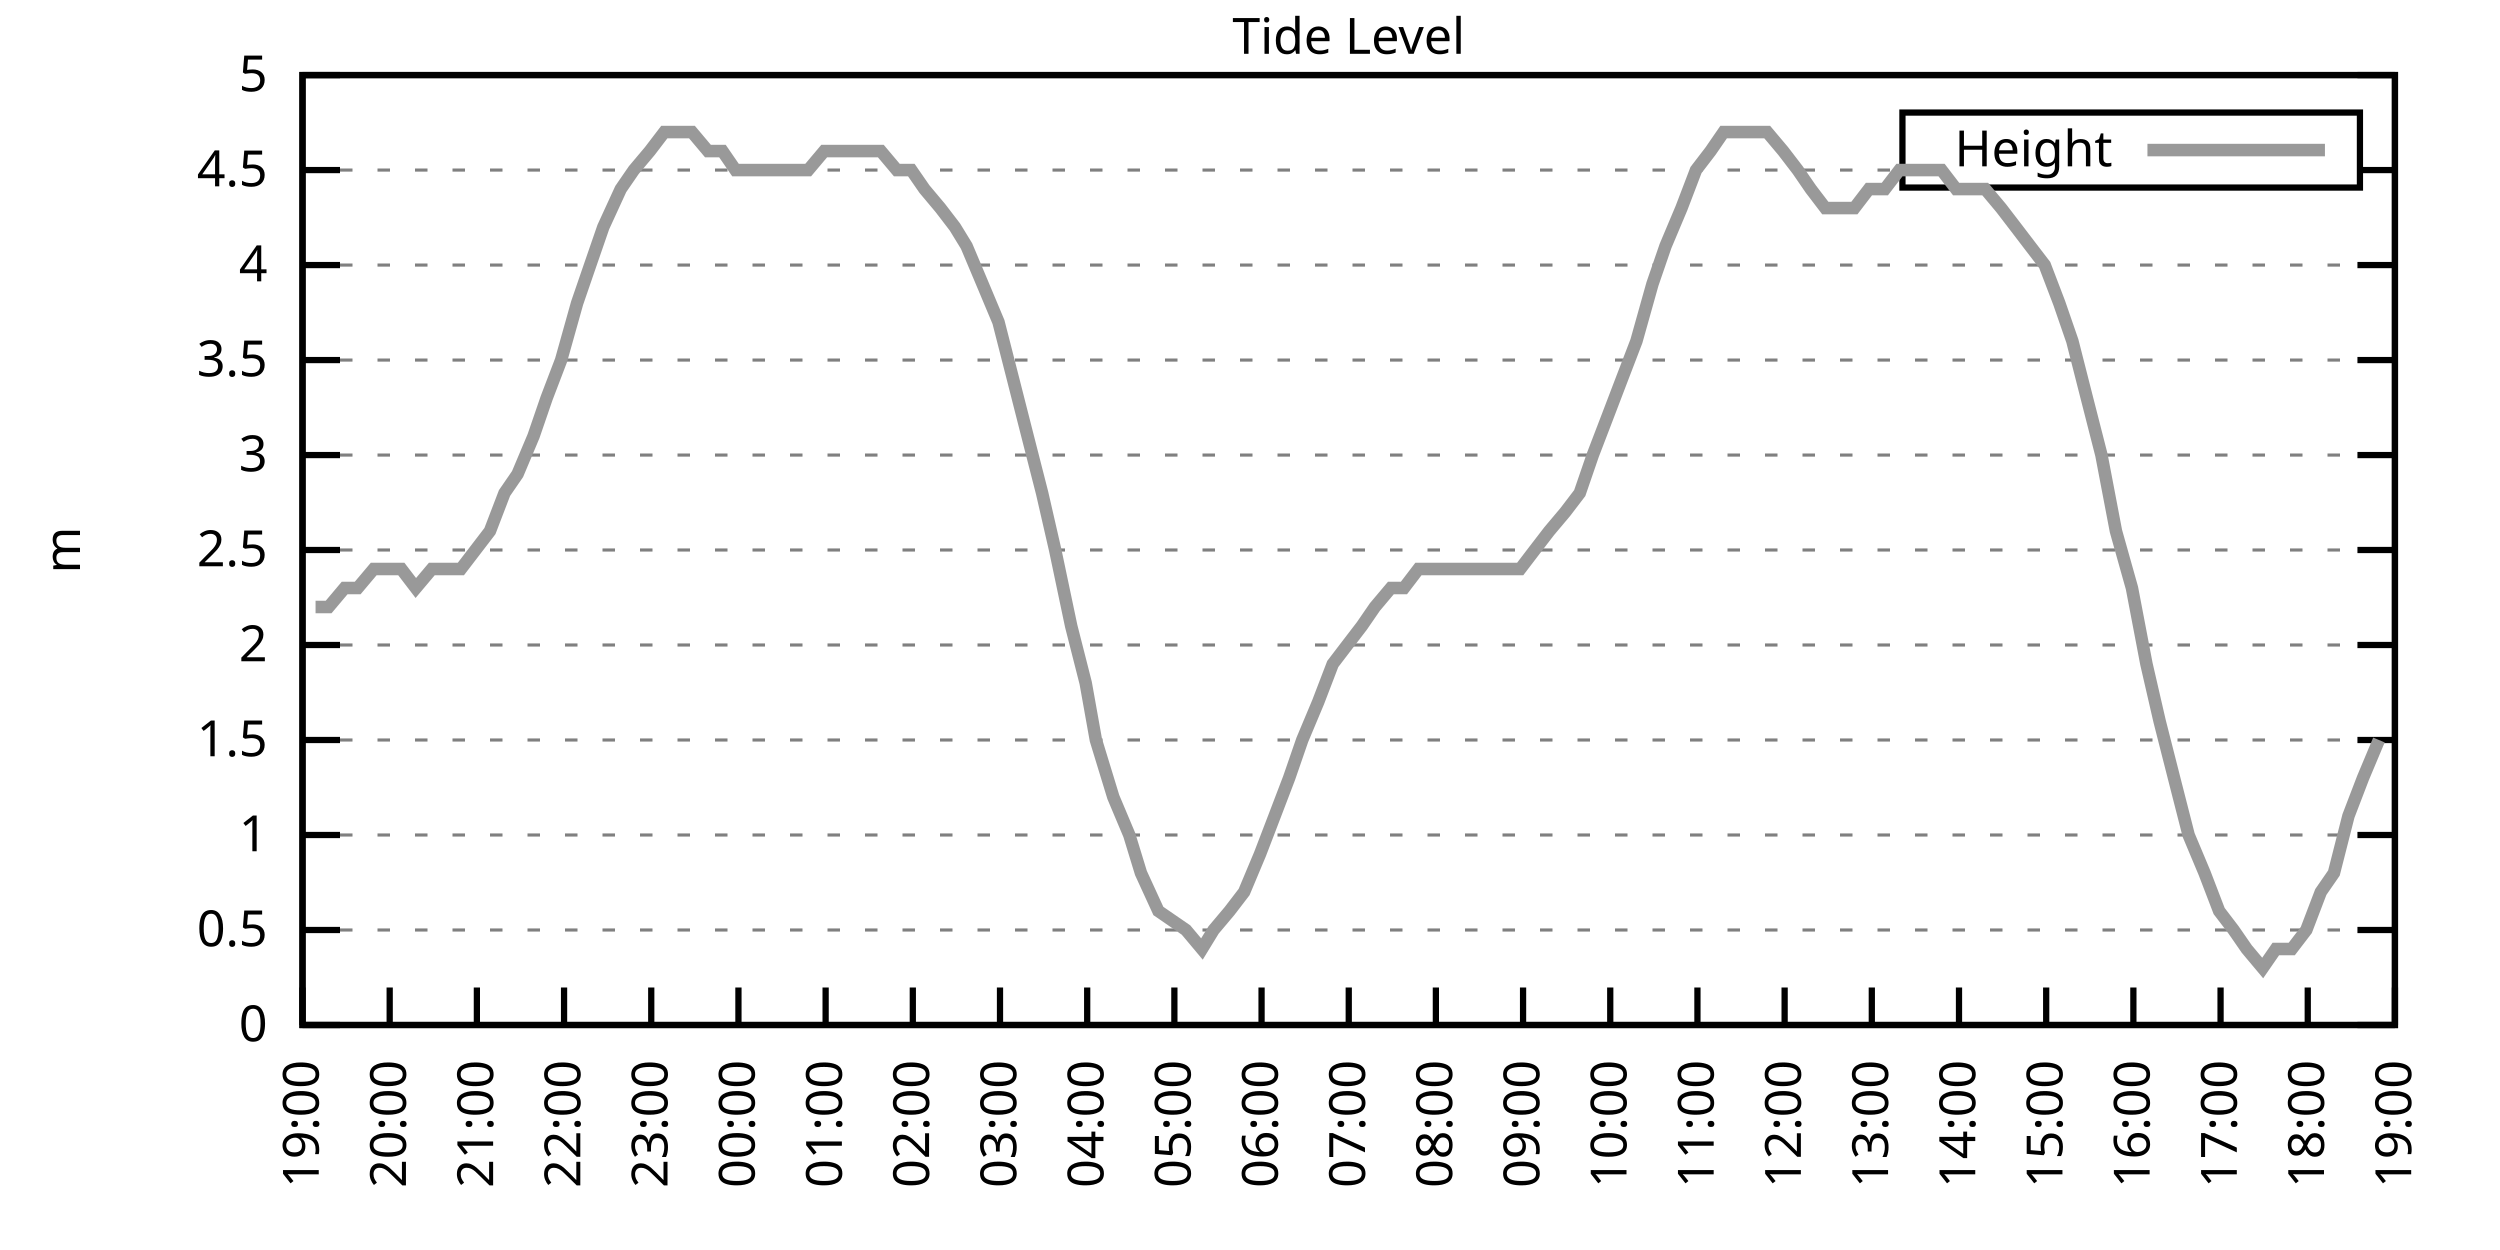
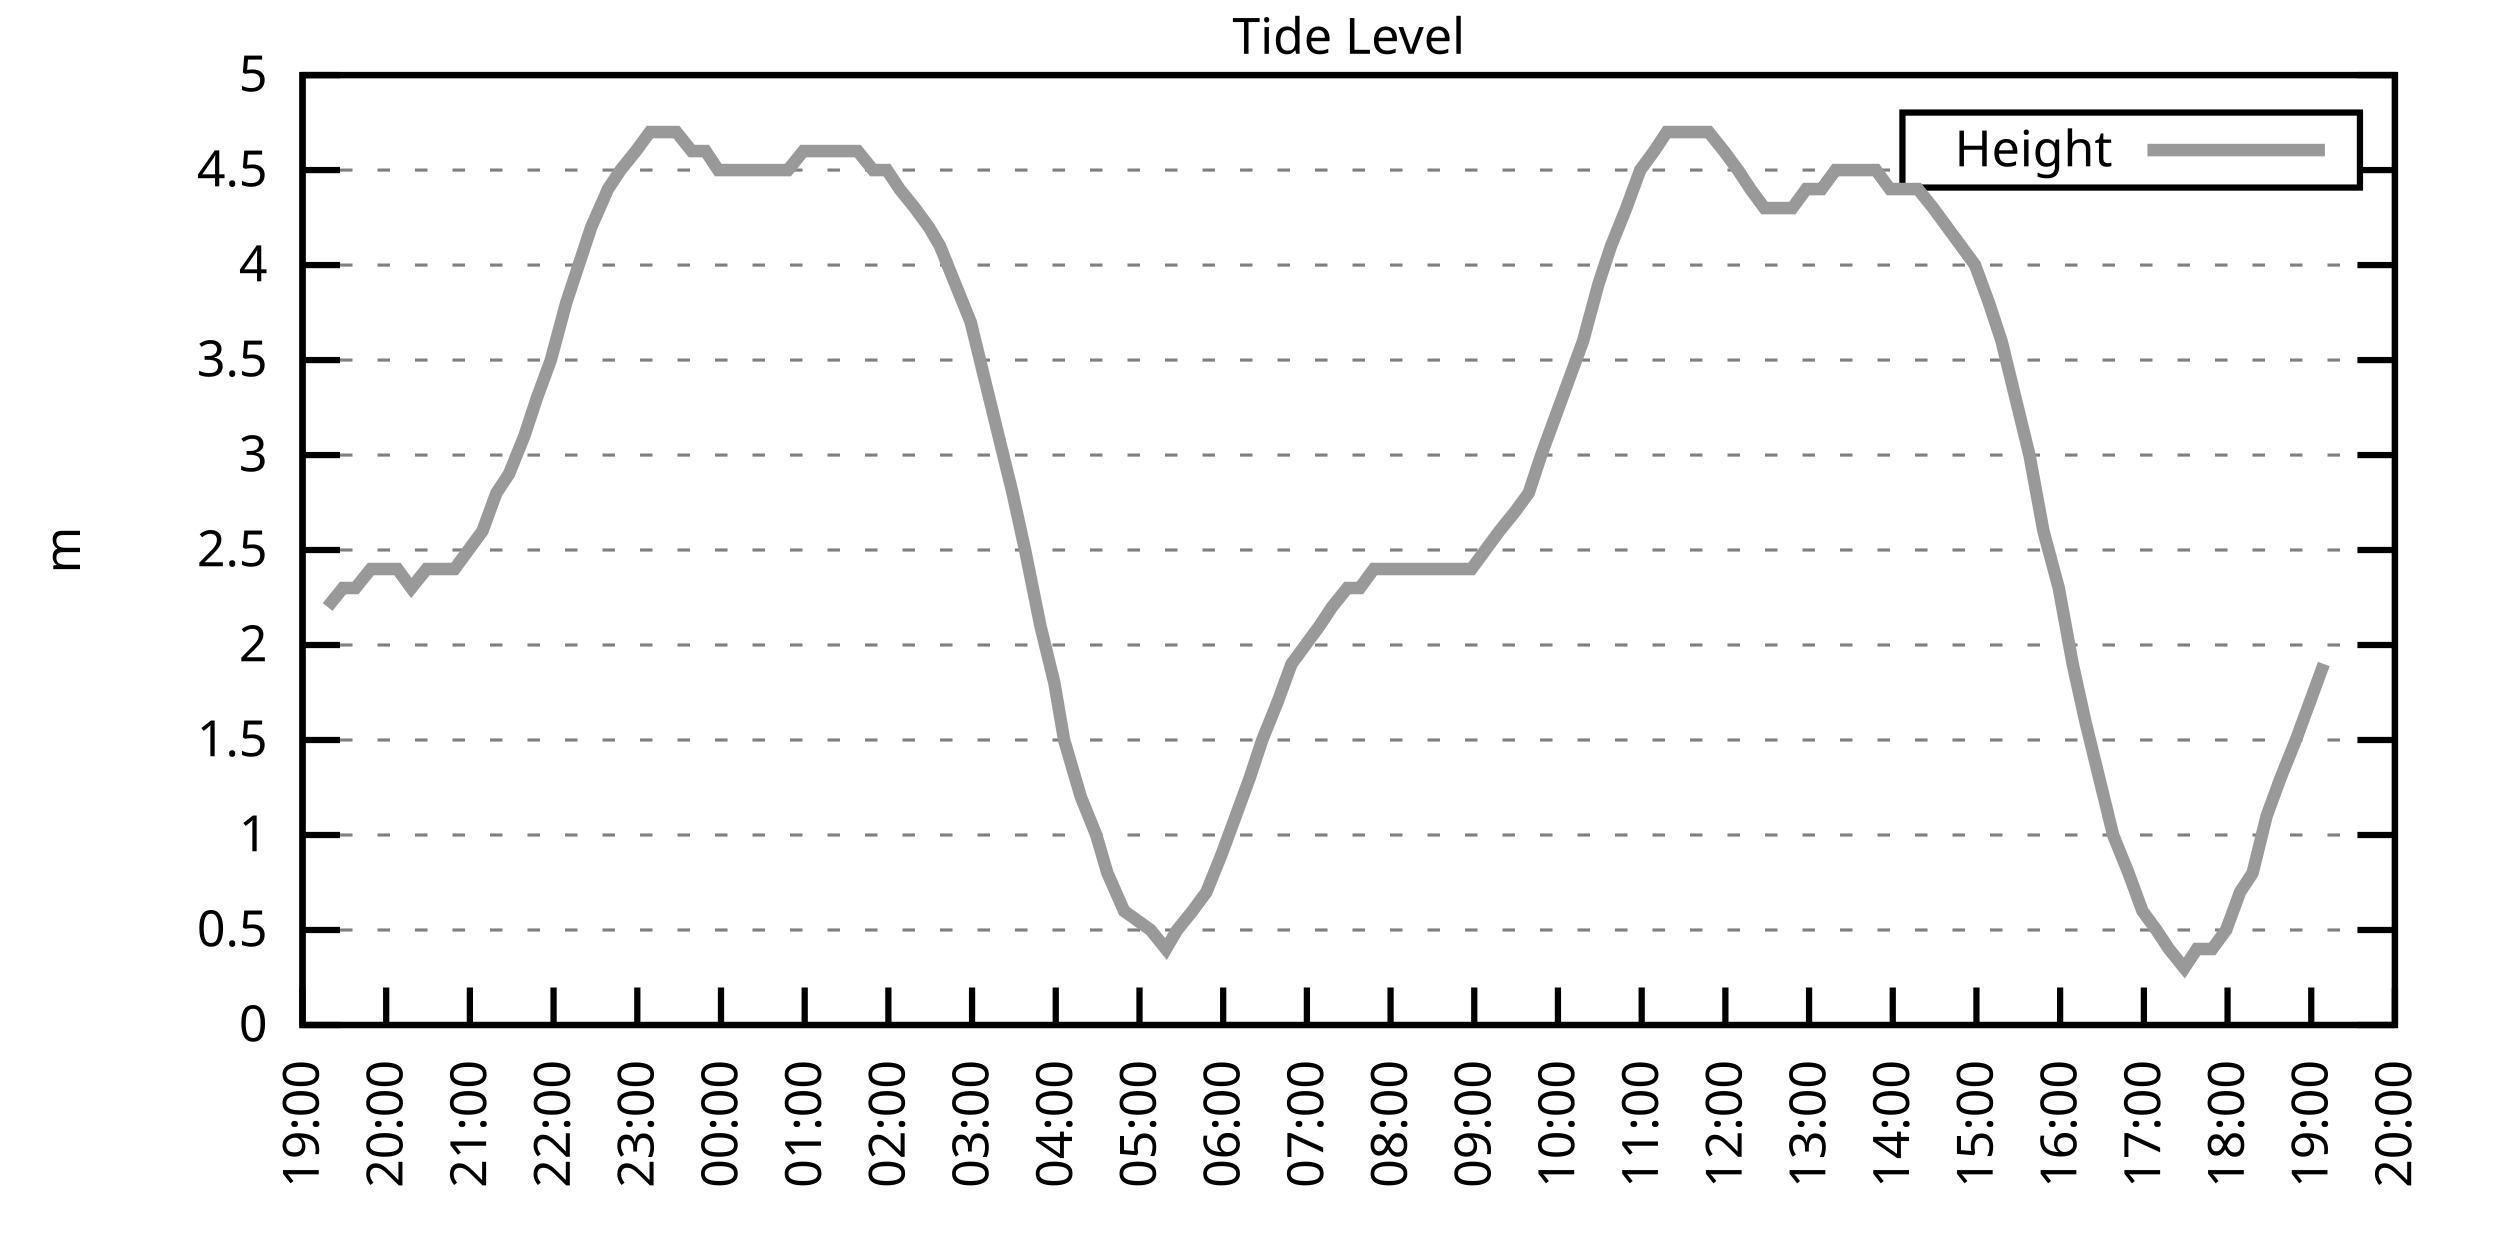
<svg xmlns="http://www.w3.org/2000/svg" xmlns:xlink="http://www.w3.org/1999/xlink" width="400" height="200" viewBox="0 0 400 200">
  <g id="gnuplot_canvas">
    <rect x="0" y="0" width="400" height="200" fill="none" />
    <defs>
      <circle id="gpDot" r="0.5" stroke-width="0.5" stroke="currentColor" />
      <path id="gpPt0" stroke-width="0.333" stroke="currentColor" d="M-1,0 h2 M0,-1 v2" />
      <path id="gpPt1" stroke-width="0.333" stroke="currentColor" d="M-1,-1 L1,1 M1,-1 L-1,1" />
      <path id="gpPt2" stroke-width="0.333" stroke="currentColor" d="M-1,0 L1,0 M0,-1 L0,1 M-1,-1 L1,1 M-1,1 L1,-1" />
      <rect id="gpPt3" stroke-width="0.333" stroke="currentColor" x="-1" y="-1" width="2" height="2" />
      <rect id="gpPt4" stroke-width="0.333" stroke="currentColor" fill="currentColor" x="-1" y="-1" width="2" height="2" />
      <circle id="gpPt5" stroke-width="0.333" stroke="currentColor" cx="0" cy="0" r="1" />
      <use xlink:href="#gpPt5" id="gpPt6" fill="currentColor" stroke="none" />
      <path id="gpPt7" stroke-width="0.333" stroke="currentColor" d="M0,-1.33 L-1.33,0.67 L1.33,0.67 z" />
      <use xlink:href="#gpPt7" id="gpPt8" fill="currentColor" stroke="none" />
      <use xlink:href="#gpPt7" id="gpPt9" stroke="currentColor" transform="rotate(180)" />
      <use xlink:href="#gpPt9" id="gpPt10" fill="currentColor" stroke="none" />
      <use xlink:href="#gpPt3" id="gpPt11" stroke="currentColor" transform="rotate(45)" />
      <use xlink:href="#gpPt11" id="gpPt12" fill="currentColor" stroke="none" />
      <path id="gpPt13" stroke-width="0.333" stroke="currentColor" d="M0,1.330 L1.265,0.411 L0.782,-1.067 L-0.782,-1.076 L-1.265,0.411 z" />
      <use xlink:href="#gpPt13" id="gpPt14" fill="currentColor" stroke="none" />
      <filter id="textbox" filterUnits="objectBoundingBox" x="0" y="0" height="1" width="1">
        <feFlood flood-color="white" flood-opacity="1" result="bgnd" />
        <feComposite in="SourceGraphic" in2="bgnd" operator="atop" />
      </filter>
      <filter id="greybox" filterUnits="objectBoundingBox" x="0" y="0" height="1" width="1">
        <feFlood flood-color="lightgrey" flood-opacity="1" result="grey" />
        <feComposite in="SourceGraphic" in2="grey" operator="atop" />
      </filter>
    </defs>
    <g fill="none" color="white" stroke="currentColor" stroke-width="1.00" stroke-linecap="butt" stroke-linejoin="miter">
</g>
    <g fill="none" color="black" stroke="currentColor" stroke-width="1.00" stroke-linecap="butt" stroke-linejoin="miter">
      <g stroke="none" shape-rendering="crispEdges">
        <polygon fill="rgb(255, 255, 255)" points="48.40,164.00 383.18,164.00 383.18,12.02 48.40,12.02 " />
      </g>
    </g>
    <g fill="none" color="black" stroke="currentColor" stroke-width="1.00" stroke-linecap="butt" stroke-linejoin="miter">
</g>
    <g fill="none" color="black" stroke="black" stroke-width="0.50" stroke-linecap="butt" stroke-linejoin="miter">
</g>
    <g fill="none" color="gray" stroke="currentColor" stroke-width="0.50" stroke-linecap="butt" stroke-linejoin="miter">
      <path stroke="gray" stroke-dasharray="2,4" class="gridline" d="M48.40,164.00 L383.19,164.00  " />
    </g>
    <g fill="none" color="gray" stroke="gray" stroke-width="1.00" stroke-linecap="butt" stroke-linejoin="miter">
</g>
    <g fill="none" color="black" stroke="currentColor" stroke-width="1.00" stroke-linecap="butt" stroke-linejoin="miter">
      <path stroke="black" d="M48.40,164.00 L54.40,164.00 M383.19,164.00 L377.19,164.00  " />
      <g transform="translate(42.80,166.60)" stroke="none" fill="black" font-family="Sans" font-size="8.00" text-anchor="end">
        <text>
          <tspan font-family="Sans"> 0</tspan>
        </text>
      </g>
    </g>
    <g fill="none" color="black" stroke="currentColor" stroke-width="1.00" stroke-linecap="butt" stroke-linejoin="miter">
</g>
    <g fill="none" color="black" stroke="black" stroke-width="0.50" stroke-linecap="butt" stroke-linejoin="miter">
</g>
    <g fill="none" color="gray" stroke="currentColor" stroke-width="0.50" stroke-linecap="butt" stroke-linejoin="miter">
      <path stroke="gray" stroke-dasharray="2,4" class="gridline" d="M48.40,148.80 L383.19,148.80  " />
    </g>
    <g fill="none" color="gray" stroke="gray" stroke-width="1.00" stroke-linecap="butt" stroke-linejoin="miter">
</g>
    <g fill="none" color="black" stroke="currentColor" stroke-width="1.00" stroke-linecap="butt" stroke-linejoin="miter">
      <path stroke="black" d="M48.40,148.80 L54.40,148.80 M383.19,148.80 L377.19,148.80  " />
      <g transform="translate(42.80,151.40)" stroke="none" fill="black" font-family="Sans" font-size="8.00" text-anchor="end">
        <text>
          <tspan font-family="Sans"> 0.5</tspan>
        </text>
      </g>
    </g>
    <g fill="none" color="black" stroke="currentColor" stroke-width="1.00" stroke-linecap="butt" stroke-linejoin="miter">
</g>
    <g fill="none" color="black" stroke="black" stroke-width="0.50" stroke-linecap="butt" stroke-linejoin="miter">
</g>
    <g fill="none" color="gray" stroke="currentColor" stroke-width="0.50" stroke-linecap="butt" stroke-linejoin="miter">
      <path stroke="gray" stroke-dasharray="2,4" class="gridline" d="M48.40,133.60 L383.19,133.60  " />
    </g>
    <g fill="none" color="gray" stroke="gray" stroke-width="1.00" stroke-linecap="butt" stroke-linejoin="miter">
</g>
    <g fill="none" color="black" stroke="currentColor" stroke-width="1.00" stroke-linecap="butt" stroke-linejoin="miter">
      <path stroke="black" d="M48.40,133.60 L54.40,133.60 M383.19,133.60 L377.19,133.60  " />
      <g transform="translate(42.80,136.20)" stroke="none" fill="black" font-family="Sans" font-size="8.00" text-anchor="end">
        <text>
          <tspan font-family="Sans"> 1</tspan>
        </text>
      </g>
    </g>
    <g fill="none" color="black" stroke="currentColor" stroke-width="1.00" stroke-linecap="butt" stroke-linejoin="miter">
</g>
    <g fill="none" color="black" stroke="black" stroke-width="0.50" stroke-linecap="butt" stroke-linejoin="miter">
</g>
    <g fill="none" color="gray" stroke="currentColor" stroke-width="0.50" stroke-linecap="butt" stroke-linejoin="miter">
      <path stroke="gray" stroke-dasharray="2,4" class="gridline" d="M48.40,118.40 L383.19,118.40  " />
    </g>
    <g fill="none" color="gray" stroke="gray" stroke-width="1.00" stroke-linecap="butt" stroke-linejoin="miter">
</g>
    <g fill="none" color="black" stroke="currentColor" stroke-width="1.00" stroke-linecap="butt" stroke-linejoin="miter">
      <path stroke="black" d="M48.40,118.40 L54.40,118.40 M383.19,118.40 L377.19,118.40  " />
      <g transform="translate(42.80,121.00)" stroke="none" fill="black" font-family="Sans" font-size="8.00" text-anchor="end">
        <text>
          <tspan font-family="Sans"> 1.5</tspan>
        </text>
      </g>
    </g>
    <g fill="none" color="black" stroke="currentColor" stroke-width="1.00" stroke-linecap="butt" stroke-linejoin="miter">
</g>
    <g fill="none" color="black" stroke="black" stroke-width="0.50" stroke-linecap="butt" stroke-linejoin="miter">
</g>
    <g fill="none" color="gray" stroke="currentColor" stroke-width="0.50" stroke-linecap="butt" stroke-linejoin="miter">
      <path stroke="gray" stroke-dasharray="2,4" class="gridline" d="M48.40,103.20 L383.19,103.20  " />
    </g>
    <g fill="none" color="gray" stroke="gray" stroke-width="1.00" stroke-linecap="butt" stroke-linejoin="miter">
</g>
    <g fill="none" color="black" stroke="currentColor" stroke-width="1.00" stroke-linecap="butt" stroke-linejoin="miter">
      <path stroke="black" d="M48.40,103.20 L54.40,103.20 M383.19,103.20 L377.19,103.20  " />
      <g transform="translate(42.80,105.80)" stroke="none" fill="black" font-family="Sans" font-size="8.00" text-anchor="end">
        <text>
          <tspan font-family="Sans"> 2</tspan>
        </text>
      </g>
    </g>
    <g fill="none" color="black" stroke="currentColor" stroke-width="1.00" stroke-linecap="butt" stroke-linejoin="miter">
</g>
    <g fill="none" color="black" stroke="black" stroke-width="0.50" stroke-linecap="butt" stroke-linejoin="miter">
</g>
    <g fill="none" color="gray" stroke="currentColor" stroke-width="0.50" stroke-linecap="butt" stroke-linejoin="miter">
      <path stroke="gray" stroke-dasharray="2,4" class="gridline" d="M48.40,88.00 L383.19,88.00  " />
    </g>
    <g fill="none" color="gray" stroke="gray" stroke-width="1.00" stroke-linecap="butt" stroke-linejoin="miter">
</g>
    <g fill="none" color="black" stroke="currentColor" stroke-width="1.00" stroke-linecap="butt" stroke-linejoin="miter">
      <path stroke="black" d="M48.40,88.00 L54.40,88.00 M383.19,88.00 L377.19,88.00  " />
      <g transform="translate(42.80,90.60)" stroke="none" fill="black" font-family="Sans" font-size="8.00" text-anchor="end">
        <text>
          <tspan font-family="Sans"> 2.5</tspan>
        </text>
      </g>
    </g>
    <g fill="none" color="black" stroke="currentColor" stroke-width="1.00" stroke-linecap="butt" stroke-linejoin="miter">
</g>
    <g fill="none" color="black" stroke="black" stroke-width="0.50" stroke-linecap="butt" stroke-linejoin="miter">
</g>
    <g fill="none" color="gray" stroke="currentColor" stroke-width="0.50" stroke-linecap="butt" stroke-linejoin="miter">
      <path stroke="gray" stroke-dasharray="2,4" class="gridline" d="M48.40,72.81 L383.19,72.81  " />
    </g>
    <g fill="none" color="gray" stroke="gray" stroke-width="1.00" stroke-linecap="butt" stroke-linejoin="miter">
</g>
    <g fill="none" color="black" stroke="currentColor" stroke-width="1.00" stroke-linecap="butt" stroke-linejoin="miter">
      <path stroke="black" d="M48.40,72.81 L54.40,72.81 M383.19,72.81 L377.19,72.81  " />
      <g transform="translate(42.80,75.41)" stroke="none" fill="black" font-family="Sans" font-size="8.00" text-anchor="end">
        <text>
          <tspan font-family="Sans"> 3</tspan>
        </text>
      </g>
    </g>
    <g fill="none" color="black" stroke="currentColor" stroke-width="1.00" stroke-linecap="butt" stroke-linejoin="miter">
</g>
    <g fill="none" color="black" stroke="black" stroke-width="0.50" stroke-linecap="butt" stroke-linejoin="miter">
</g>
    <g fill="none" color="gray" stroke="currentColor" stroke-width="0.50" stroke-linecap="butt" stroke-linejoin="miter">
      <path stroke="gray" stroke-dasharray="2,4" class="gridline" d="M48.40,57.61 L383.19,57.61  " />
    </g>
    <g fill="none" color="gray" stroke="gray" stroke-width="1.00" stroke-linecap="butt" stroke-linejoin="miter">
</g>
    <g fill="none" color="black" stroke="currentColor" stroke-width="1.00" stroke-linecap="butt" stroke-linejoin="miter">
      <path stroke="black" d="M48.40,57.61 L54.40,57.61 M383.19,57.61 L377.19,57.61  " />
      <g transform="translate(42.80,60.21)" stroke="none" fill="black" font-family="Sans" font-size="8.00" text-anchor="end">
        <text>
          <tspan font-family="Sans"> 3.5</tspan>
        </text>
      </g>
    </g>
    <g fill="none" color="black" stroke="currentColor" stroke-width="1.00" stroke-linecap="butt" stroke-linejoin="miter">
</g>
    <g fill="none" color="black" stroke="black" stroke-width="0.50" stroke-linecap="butt" stroke-linejoin="miter">
</g>
    <g fill="none" color="gray" stroke="currentColor" stroke-width="0.50" stroke-linecap="butt" stroke-linejoin="miter">
      <path stroke="gray" stroke-dasharray="2,4" class="gridline" d="M48.40,42.41 L383.19,42.41  " />
    </g>
    <g fill="none" color="gray" stroke="gray" stroke-width="1.00" stroke-linecap="butt" stroke-linejoin="miter">
</g>
    <g fill="none" color="black" stroke="currentColor" stroke-width="1.00" stroke-linecap="butt" stroke-linejoin="miter">
      <path stroke="black" d="M48.40,42.41 L54.40,42.41 M383.19,42.41 L377.19,42.41  " />
      <g transform="translate(42.80,45.01)" stroke="none" fill="black" font-family="Sans" font-size="8.00" text-anchor="end">
        <text>
          <tspan font-family="Sans"> 4</tspan>
        </text>
      </g>
    </g>
    <g fill="none" color="black" stroke="currentColor" stroke-width="1.00" stroke-linecap="butt" stroke-linejoin="miter">
</g>
    <g fill="none" color="black" stroke="black" stroke-width="0.50" stroke-linecap="butt" stroke-linejoin="miter">
</g>
    <g fill="none" color="gray" stroke="currentColor" stroke-width="0.50" stroke-linecap="butt" stroke-linejoin="miter">
      <path stroke="gray" stroke-dasharray="2,4" class="gridline" d="M48.40,27.21 L304.39,27.21 M377.59,27.21 L383.19,27.21  " />
    </g>
    <g fill="none" color="gray" stroke="gray" stroke-width="1.00" stroke-linecap="butt" stroke-linejoin="miter">
</g>
    <g fill="none" color="black" stroke="currentColor" stroke-width="1.00" stroke-linecap="butt" stroke-linejoin="miter">
      <path stroke="black" d="M48.40,27.21 L54.40,27.21 M383.19,27.21 L377.19,27.21  " />
      <g transform="translate(42.80,29.81)" stroke="none" fill="black" font-family="Sans" font-size="8.00" text-anchor="end">
        <text>
          <tspan font-family="Sans"> 4.5</tspan>
        </text>
      </g>
    </g>
    <g fill="none" color="black" stroke="currentColor" stroke-width="1.00" stroke-linecap="butt" stroke-linejoin="miter">
</g>
    <g fill="none" color="black" stroke="black" stroke-width="0.50" stroke-linecap="butt" stroke-linejoin="miter">
</g>
    <g fill="none" color="gray" stroke="currentColor" stroke-width="0.50" stroke-linecap="butt" stroke-linejoin="miter">
      <path stroke="gray" stroke-dasharray="2,4" class="gridline" d="M48.40,12.01 L383.19,12.01  " />
    </g>
    <g fill="none" color="gray" stroke="gray" stroke-width="1.00" stroke-linecap="butt" stroke-linejoin="miter">
</g>
    <g fill="none" color="black" stroke="currentColor" stroke-width="1.00" stroke-linecap="butt" stroke-linejoin="miter">
      <path stroke="black" d="M48.40,12.01 L54.40,12.01 M383.19,12.01 L377.19,12.01  " />
      <g transform="translate(42.80,14.61)" stroke="none" fill="black" font-family="Sans" font-size="8.00" text-anchor="end">
        <text>
          <tspan font-family="Sans"> 5</tspan>
        </text>
      </g>
    </g>
    <g fill="none" color="black" stroke="currentColor" stroke-width="1.00" stroke-linecap="butt" stroke-linejoin="miter">
      <path stroke="black" d="M48.40,164.00 L48.40,158.00  " />
      <g transform="translate(51.00,169.60) rotate(270.00)" stroke="none" fill="black" font-family="Sans" font-size="8.00" text-anchor="end">
        <text>
          <tspan font-family="Sans">19:00</tspan>
        </text>
      </g>
    </g>
    <g fill="none" color="black" stroke="currentColor" stroke-width="1.00" stroke-linecap="butt" stroke-linejoin="miter">
-       <path stroke="black" d="M62.35,164.00 L62.35,158.00  " />
-       <g transform="translate(64.95,169.60) rotate(270.00)" stroke="none" fill="black" font-family="Sans" font-size="8.00" text-anchor="end">
+       <path stroke="black" d="M61.79,164.00 L61.79,158.00  " />
+       <g transform="translate(64.39,169.60) rotate(270.00)" stroke="none" fill="black" font-family="Sans" font-size="8.00" text-anchor="end">
        <text>
          <tspan font-family="Sans">20:00</tspan>
        </text>
      </g>
    </g>
    <g fill="none" color="black" stroke="currentColor" stroke-width="1.00" stroke-linecap="butt" stroke-linejoin="miter">
-       <path stroke="black" d="M76.30,164.00 L76.30,158.00  " />
-       <g transform="translate(78.90,169.60) rotate(270.00)" stroke="none" fill="black" font-family="Sans" font-size="8.00" text-anchor="end">
+       <path stroke="black" d="M75.18,164.00 L75.18,158.00  " />
+       <g transform="translate(77.78,169.60) rotate(270.00)" stroke="none" fill="black" font-family="Sans" font-size="8.00" text-anchor="end">
        <text>
          <tspan font-family="Sans">21:00</tspan>
        </text>
      </g>
    </g>
    <g fill="none" color="black" stroke="currentColor" stroke-width="1.00" stroke-linecap="butt" stroke-linejoin="miter">
-       <path stroke="black" d="M90.25,164.00 L90.25,158.00  " />
-       <g transform="translate(92.85,169.60) rotate(270.00)" stroke="none" fill="black" font-family="Sans" font-size="8.00" text-anchor="end">
+       <path stroke="black" d="M88.57,164.00 L88.57,158.00  " />
+       <g transform="translate(91.17,169.60) rotate(270.00)" stroke="none" fill="black" font-family="Sans" font-size="8.00" text-anchor="end">
        <text>
          <tspan font-family="Sans">22:00</tspan>
        </text>
      </g>
    </g>
    <g fill="none" color="black" stroke="currentColor" stroke-width="1.00" stroke-linecap="butt" stroke-linejoin="miter">
-       <path stroke="black" d="M104.20,164.00 L104.20,158.00  " />
-       <g transform="translate(106.80,169.60) rotate(270.00)" stroke="none" fill="black" font-family="Sans" font-size="8.00" text-anchor="end">
+       <path stroke="black" d="M101.97,164.00 L101.97,158.00  " />
+       <g transform="translate(104.57,169.60) rotate(270.00)" stroke="none" fill="black" font-family="Sans" font-size="8.00" text-anchor="end">
        <text>
          <tspan font-family="Sans">23:00</tspan>
        </text>
      </g>
    </g>
    <g fill="none" color="black" stroke="currentColor" stroke-width="1.00" stroke-linecap="butt" stroke-linejoin="miter">
-       <path stroke="black" d="M118.15,164.00 L118.15,158.00  " />
-       <g transform="translate(120.75,169.60) rotate(270.00)" stroke="none" fill="black" font-family="Sans" font-size="8.00" text-anchor="end">
+       <path stroke="black" d="M115.36,164.00 L115.36,158.00  " />
+       <g transform="translate(117.96,169.60) rotate(270.00)" stroke="none" fill="black" font-family="Sans" font-size="8.00" text-anchor="end">
        <text>
          <tspan font-family="Sans">00:00</tspan>
        </text>
      </g>
    </g>
    <g fill="none" color="black" stroke="currentColor" stroke-width="1.00" stroke-linecap="butt" stroke-linejoin="miter">
-       <path stroke="black" d="M132.10,164.00 L132.10,158.00  " />
-       <g transform="translate(134.70,169.60) rotate(270.00)" stroke="none" fill="black" font-family="Sans" font-size="8.00" text-anchor="end">
+       <path stroke="black" d="M128.75,164.00 L128.75,158.00  " />
+       <g transform="translate(131.35,169.60) rotate(270.00)" stroke="none" fill="black" font-family="Sans" font-size="8.00" text-anchor="end">
        <text>
          <tspan font-family="Sans">01:00</tspan>
        </text>
      </g>
    </g>
    <g fill="none" color="black" stroke="currentColor" stroke-width="1.00" stroke-linecap="butt" stroke-linejoin="miter">
-       <path stroke="black" d="M146.05,164.00 L146.05,158.00  " />
-       <g transform="translate(148.65,169.60) rotate(270.00)" stroke="none" fill="black" font-family="Sans" font-size="8.00" text-anchor="end">
+       <path stroke="black" d="M142.14,164.00 L142.14,158.00  " />
+       <g transform="translate(144.74,169.60) rotate(270.00)" stroke="none" fill="black" font-family="Sans" font-size="8.00" text-anchor="end">
        <text>
          <tspan font-family="Sans">02:00</tspan>
        </text>
      </g>
    </g>
    <g fill="none" color="black" stroke="currentColor" stroke-width="1.00" stroke-linecap="butt" stroke-linejoin="miter">
-       <path stroke="black" d="M160.00,164.00 L160.00,158.00  " />
-       <g transform="translate(162.60,169.60) rotate(270.00)" stroke="none" fill="black" font-family="Sans" font-size="8.00" text-anchor="end">
+       <path stroke="black" d="M155.53,164.00 L155.53,158.00  " />
+       <g transform="translate(158.13,169.60) rotate(270.00)" stroke="none" fill="black" font-family="Sans" font-size="8.00" text-anchor="end">
        <text>
          <tspan font-family="Sans">03:00</tspan>
        </text>
      </g>
    </g>
    <g fill="none" color="black" stroke="currentColor" stroke-width="1.00" stroke-linecap="butt" stroke-linejoin="miter">
-       <path stroke="black" d="M173.95,164.00 L173.95,158.00  " />
-       <g transform="translate(176.55,169.60) rotate(270.00)" stroke="none" fill="black" font-family="Sans" font-size="8.00" text-anchor="end">
+       <path stroke="black" d="M168.92,164.00 L168.92,158.00  " />
+       <g transform="translate(171.52,169.60) rotate(270.00)" stroke="none" fill="black" font-family="Sans" font-size="8.00" text-anchor="end">
        <text>
          <tspan font-family="Sans">04:00</tspan>
        </text>
      </g>
    </g>
    <g fill="none" color="black" stroke="currentColor" stroke-width="1.00" stroke-linecap="butt" stroke-linejoin="miter">
-       <path stroke="black" d="M187.90,164.00 L187.90,158.00  " />
-       <g transform="translate(190.50,169.60) rotate(270.00)" stroke="none" fill="black" font-family="Sans" font-size="8.00" text-anchor="end">
+       <path stroke="black" d="M182.32,164.00 L182.32,158.00  " />
+       <g transform="translate(184.92,169.60) rotate(270.00)" stroke="none" fill="black" font-family="Sans" font-size="8.00" text-anchor="end">
        <text>
          <tspan font-family="Sans">05:00</tspan>
        </text>
      </g>
    </g>
    <g fill="none" color="black" stroke="currentColor" stroke-width="1.00" stroke-linecap="butt" stroke-linejoin="miter">
-       <path stroke="black" d="M201.85,164.00 L201.85,158.00  " />
-       <g transform="translate(204.45,169.60) rotate(270.00)" stroke="none" fill="black" font-family="Sans" font-size="8.00" text-anchor="end">
+       <path stroke="black" d="M195.71,164.00 L195.71,158.00  " />
+       <g transform="translate(198.31,169.60) rotate(270.00)" stroke="none" fill="black" font-family="Sans" font-size="8.00" text-anchor="end">
        <text>
          <tspan font-family="Sans">06:00</tspan>
        </text>
      </g>
    </g>
    <g fill="none" color="black" stroke="currentColor" stroke-width="1.00" stroke-linecap="butt" stroke-linejoin="miter">
-       <path stroke="black" d="M215.80,164.00 L215.80,158.00  " />
-       <g transform="translate(218.40,169.60) rotate(270.00)" stroke="none" fill="black" font-family="Sans" font-size="8.00" text-anchor="end">
+       <path stroke="black" d="M209.10,164.00 L209.10,158.00  " />
+       <g transform="translate(211.70,169.60) rotate(270.00)" stroke="none" fill="black" font-family="Sans" font-size="8.00" text-anchor="end">
        <text>
          <tspan font-family="Sans">07:00</tspan>
        </text>
      </g>
    </g>
    <g fill="none" color="black" stroke="currentColor" stroke-width="1.00" stroke-linecap="butt" stroke-linejoin="miter">
-       <path stroke="black" d="M229.74,164.00 L229.74,158.00  " />
-       <g transform="translate(232.34,169.60) rotate(270.00)" stroke="none" fill="black" font-family="Sans" font-size="8.00" text-anchor="end">
+       <path stroke="black" d="M222.49,164.00 L222.49,158.00  " />
+       <g transform="translate(225.09,169.60) rotate(270.00)" stroke="none" fill="black" font-family="Sans" font-size="8.00" text-anchor="end">
        <text>
          <tspan font-family="Sans">08:00</tspan>
        </text>
      </g>
    </g>
    <g fill="none" color="black" stroke="currentColor" stroke-width="1.00" stroke-linecap="butt" stroke-linejoin="miter">
-       <path stroke="black" d="M243.69,164.00 L243.69,158.00  " />
-       <g transform="translate(246.29,169.60) rotate(270.00)" stroke="none" fill="black" font-family="Sans" font-size="8.00" text-anchor="end">
+       <path stroke="black" d="M235.88,164.00 L235.88,158.00  " />
+       <g transform="translate(238.48,169.60) rotate(270.00)" stroke="none" fill="black" font-family="Sans" font-size="8.00" text-anchor="end">
        <text>
          <tspan font-family="Sans">09:00</tspan>
        </text>
      </g>
    </g>
    <g fill="none" color="black" stroke="currentColor" stroke-width="1.00" stroke-linecap="butt" stroke-linejoin="miter">
-       <path stroke="black" d="M257.64,164.00 L257.64,158.00  " />
-       <g transform="translate(260.24,169.60) rotate(270.00)" stroke="none" fill="black" font-family="Sans" font-size="8.00" text-anchor="end">
+       <path stroke="black" d="M249.27,164.00 L249.27,158.00  " />
+       <g transform="translate(251.87,169.60) rotate(270.00)" stroke="none" fill="black" font-family="Sans" font-size="8.00" text-anchor="end">
        <text>
          <tspan font-family="Sans">10:00</tspan>
        </text>
      </g>
    </g>
    <g fill="none" color="black" stroke="currentColor" stroke-width="1.00" stroke-linecap="butt" stroke-linejoin="miter">
-       <path stroke="black" d="M271.59,164.00 L271.59,158.00  " />
-       <g transform="translate(274.19,169.60) rotate(270.00)" stroke="none" fill="black" font-family="Sans" font-size="8.00" text-anchor="end">
+       <path stroke="black" d="M262.67,164.00 L262.67,158.00  " />
+       <g transform="translate(265.27,169.60) rotate(270.00)" stroke="none" fill="black" font-family="Sans" font-size="8.00" text-anchor="end">
        <text>
          <tspan font-family="Sans">11:00</tspan>
        </text>
      </g>
    </g>
    <g fill="none" color="black" stroke="currentColor" stroke-width="1.00" stroke-linecap="butt" stroke-linejoin="miter">
-       <path stroke="black" d="M285.54,164.00 L285.54,158.00  " />
-       <g transform="translate(288.14,169.60) rotate(270.00)" stroke="none" fill="black" font-family="Sans" font-size="8.00" text-anchor="end">
+       <path stroke="black" d="M276.06,164.00 L276.06,158.00  " />
+       <g transform="translate(278.66,169.60) rotate(270.00)" stroke="none" fill="black" font-family="Sans" font-size="8.00" text-anchor="end">
        <text>
          <tspan font-family="Sans">12:00</tspan>
        </text>
      </g>
    </g>
    <g fill="none" color="black" stroke="currentColor" stroke-width="1.00" stroke-linecap="butt" stroke-linejoin="miter">
-       <path stroke="black" d="M299.49,164.00 L299.49,158.00  " />
-       <g transform="translate(302.09,169.60) rotate(270.00)" stroke="none" fill="black" font-family="Sans" font-size="8.00" text-anchor="end">
+       <path stroke="black" d="M289.45,164.00 L289.45,158.00  " />
+       <g transform="translate(292.05,169.60) rotate(270.00)" stroke="none" fill="black" font-family="Sans" font-size="8.00" text-anchor="end">
        <text>
          <tspan font-family="Sans">13:00</tspan>
        </text>
      </g>
    </g>
    <g fill="none" color="black" stroke="currentColor" stroke-width="1.00" stroke-linecap="butt" stroke-linejoin="miter">
-       <path stroke="black" d="M313.44,164.00 L313.44,158.00  " />
-       <g transform="translate(316.04,169.60) rotate(270.00)" stroke="none" fill="black" font-family="Sans" font-size="8.00" text-anchor="end">
+       <path stroke="black" d="M302.84,164.00 L302.84,158.00  " />
+       <g transform="translate(305.44,169.60) rotate(270.00)" stroke="none" fill="black" font-family="Sans" font-size="8.00" text-anchor="end">
        <text>
          <tspan font-family="Sans">14:00</tspan>
        </text>
      </g>
    </g>
    <g fill="none" color="black" stroke="currentColor" stroke-width="1.00" stroke-linecap="butt" stroke-linejoin="miter">
-       <path stroke="black" d="M327.39,164.00 L327.39,158.00  " />
-       <g transform="translate(329.99,169.60) rotate(270.00)" stroke="none" fill="black" font-family="Sans" font-size="8.00" text-anchor="end">
+       <path stroke="black" d="M316.23,164.00 L316.23,158.00  " />
+       <g transform="translate(318.83,169.60) rotate(270.00)" stroke="none" fill="black" font-family="Sans" font-size="8.00" text-anchor="end">
        <text>
          <tspan font-family="Sans">15:00</tspan>
        </text>
      </g>
    </g>
    <g fill="none" color="black" stroke="currentColor" stroke-width="1.00" stroke-linecap="butt" stroke-linejoin="miter">
-       <path stroke="black" d="M341.34,164.00 L341.34,158.00  " />
-       <g transform="translate(343.94,169.60) rotate(270.00)" stroke="none" fill="black" font-family="Sans" font-size="8.00" text-anchor="end">
+       <path stroke="black" d="M329.62,164.00 L329.62,158.00  " />
+       <g transform="translate(332.22,169.60) rotate(270.00)" stroke="none" fill="black" font-family="Sans" font-size="8.00" text-anchor="end">
        <text>
          <tspan font-family="Sans">16:00</tspan>
        </text>
      </g>
    </g>
    <g fill="none" color="black" stroke="currentColor" stroke-width="1.00" stroke-linecap="butt" stroke-linejoin="miter">
-       <path stroke="black" d="M355.29,164.00 L355.29,158.00  " />
-       <g transform="translate(357.89,169.60) rotate(270.00)" stroke="none" fill="black" font-family="Sans" font-size="8.00" text-anchor="end">
+       <path stroke="black" d="M343.02,164.00 L343.02,158.00  " />
+       <g transform="translate(345.62,169.60) rotate(270.00)" stroke="none" fill="black" font-family="Sans" font-size="8.00" text-anchor="end">
        <text>
          <tspan font-family="Sans">17:00</tspan>
        </text>
      </g>
    </g>
    <g fill="none" color="black" stroke="currentColor" stroke-width="1.00" stroke-linecap="butt" stroke-linejoin="miter">
-       <path stroke="black" d="M369.24,164.00 L369.24,158.00  " />
-       <g transform="translate(371.84,169.60) rotate(270.00)" stroke="none" fill="black" font-family="Sans" font-size="8.00" text-anchor="end">
+       <path stroke="black" d="M356.41,164.00 L356.41,158.00  " />
+       <g transform="translate(359.01,169.60) rotate(270.00)" stroke="none" fill="black" font-family="Sans" font-size="8.00" text-anchor="end">
        <text>
          <tspan font-family="Sans">18:00</tspan>
+         </text>
+       </g>
+     </g>
+     <g fill="none" color="black" stroke="currentColor" stroke-width="1.00" stroke-linecap="butt" stroke-linejoin="miter">
+       <path stroke="black" d="M369.80,164.00 L369.80,158.00  " />
+       <g transform="translate(372.40,169.60) rotate(270.00)" stroke="none" fill="black" font-family="Sans" font-size="8.00" text-anchor="end">
+         <text>
+           <tspan font-family="Sans">19:00</tspan>
        </text>
      </g>
    </g>
    <g fill="none" color="black" stroke="currentColor" stroke-width="1.00" stroke-linecap="butt" stroke-linejoin="miter">
      <path stroke="black" d="M383.19,164.00 L383.19,158.00  " />
      <g transform="translate(385.79,169.60) rotate(270.00)" stroke="none" fill="black" font-family="Sans" font-size="8.00" text-anchor="end">
        <text>
-           <tspan font-family="Sans">19:00</tspan>
+           <tspan font-family="Sans">20:00</tspan>
        </text>
      </g>
    </g>
    <g fill="none" color="black" stroke="currentColor" stroke-width="1.00" stroke-linecap="butt" stroke-linejoin="miter">
</g>
    <g fill="none" color="black" stroke="currentColor" stroke-width="1.00" stroke-linecap="butt" stroke-linejoin="miter">
      <path stroke="black" d="M48.40,12.01 L48.40,164.00 L383.19,164.00 L383.19,12.01 L48.40,12.01 Z  " />
    </g>
    <g fill="none" color="black" stroke="currentColor" stroke-width="1.00" stroke-linecap="butt" stroke-linejoin="miter">
</g>
    <g fill="none" color="black" stroke="currentColor" stroke-width="1.00" stroke-linecap="butt" stroke-linejoin="miter">
      <path stroke="black" d="M304.39,30.01 L304.39,18.01 L377.59,18.01 L377.59,30.01 L304.39,30.01 Z  " />
    </g>
    <g id="Tide_level_plot_1">
      <g fill="none" color="white" stroke="black" stroke-width="2.00" stroke-linecap="butt" stroke-linejoin="miter">
</g>
      <g fill="none" color="black" stroke="currentColor" stroke-width="2.00" stroke-linecap="butt" stroke-linejoin="miter">
        <g transform="translate(337.99,26.61)" stroke="none" fill="black" font-family="Sans" font-size="8.00" text-anchor="end">
          <text>
            <tspan font-family="Sans">Height</tspan>
          </text>
        </g>
      </g>
      <g fill="none" color="black" stroke="currentColor" stroke-width="2.00" stroke-linecap="butt" stroke-linejoin="miter">
-         <path stroke="rgb(153, 153, 153)" d="M343.59,24.01 L371.99,24.01 M50.49,97.12 L52.58,97.12 L55.14,94.08 L57.23,94.08 L59.79,91.04 L61.88,91.04   L64.21,91.04 L66.53,94.08 L69.09,91.04 L71.18,91.04 L73.74,91.04 L76.07,88.00 L78.39,84.97 L80.72,78.89   L82.81,75.85 L85.37,69.77 L87.46,63.69 L89.78,57.61 L92.34,48.49 L94.43,42.41 L96.53,36.33 L99.32,30.25   L101.41,27.21 L103.97,24.17 L106.29,21.13 L108.38,21.13 L110.71,21.13 L113.27,24.17 L115.59,24.17 L117.68,27.21   L120.01,27.21 L122.57,27.21 L124.66,27.21 L127.22,27.21 L129.31,27.21 L131.87,24.17 L133.96,24.17 L136.28,24.17   L138.84,24.17 L140.93,24.17 L143.49,27.21 L145.81,27.21 L147.91,30.25 L150.46,33.29 L152.79,36.33 L154.65,39.37   L157.21,45.45 L159.76,51.53 L162.09,60.65 L164.41,69.77 L166.74,78.89 L168.83,88.00 L171.39,100.16 L173.71,109.28   L175.34,118.40 L178.13,127.52 L180.69,133.60 L182.55,139.68 L185.34,145.76 L189.76,148.80 L192.31,151.84 L194.17,148.80   L196.73,145.76 L199.06,142.72 L201.61,136.64 L203.94,130.56 L206.26,124.48 L208.36,118.40 L210.91,112.32 L213.24,106.24   L215.56,103.20 L217.89,100.16 L219.98,97.12 L222.54,94.08 L224.63,94.08 L226.95,91.04 L229.28,91.04 L231.84,91.04   L233.93,91.04 L236.49,91.04 L238.58,91.04 L240.90,91.04 L243.23,91.04 L245.55,88.00 L247.88,84.97 L250.44,81.93   L252.76,78.89 L254.85,72.81 L257.18,66.73 L259.50,60.65 L261.83,54.57 L264.39,45.45 L266.48,39.37 L269.04,33.29   L271.36,27.21 L273.69,24.17 L275.78,21.13 L278.10,21.13 L280.66,21.13 L282.75,21.13 L285.31,24.17 L287.64,27.21   L289.73,30.25 L292.05,33.29 L294.38,33.29 L296.70,33.29 L299.03,30.25 L301.58,30.25 L303.91,27.21 L306.00,27.21   L308.33,27.21 L310.65,27.21 L312.98,30.25 L315.30,30.25 L317.63,30.25 L320.18,33.29 L322.51,36.33 L324.83,39.37   L327.16,42.41 L329.48,48.49 L331.58,54.57 L333.90,63.69 L336.23,72.81 L338.55,84.97 L341.11,94.08 L343.43,106.24   L345.53,115.36 L347.85,124.48 L350.18,133.60 L352.73,139.68 L355.06,145.76 L357.38,148.80 L359.48,151.84 L362.03,154.88   L364.13,151.84 L366.68,151.84 L369.01,148.80 L371.33,142.72 L373.43,139.68 L375.75,130.56 L378.08,124.48 L380.63,118.40    " />
+         <path stroke="rgb(153, 153, 153)" d="M343.59,24.01 L371.99,24.01 M52.42,97.12 L54.87,94.08 L56.88,94.08 L59.34,91.04 L61.35,91.04 L63.58,91.04   L65.81,94.08 L68.26,91.04 L70.27,91.04 L72.73,91.04 L74.96,88.00 L77.19,84.97 L79.42,78.89 L81.43,75.85   L83.89,69.77 L85.90,63.69 L88.13,57.61 L90.58,48.49 L92.59,42.41 L94.60,36.33 L97.28,30.25 L99.29,27.21   L101.74,24.17 L103.98,21.13 L105.98,21.13 L108.22,21.13 L110.67,24.17 L112.90,24.17 L114.91,27.21 L117.14,27.21   L119.60,27.21 L121.61,27.21 L124.06,27.21 L126.07,27.21 L128.53,24.17 L130.54,24.17 L132.77,24.17 L135.22,24.17   L137.23,24.17 L139.69,27.21 L141.92,27.21 L143.93,30.25 L146.38,33.29 L148.61,36.33 L150.40,39.37 L152.85,45.45   L155.31,51.53 L157.54,60.65 L159.77,69.77 L162.01,78.89 L164.01,88.00 L166.47,100.16 L168.70,109.28 L170.26,118.40   L172.94,127.52 L175.40,133.60 L177.18,139.68 L179.86,145.76 L184.10,148.80 L186.56,151.84 L188.34,148.80 L190.80,145.76   L193.03,142.72 L195.48,136.64 L197.72,130.56 L199.95,124.48 L201.96,118.40 L204.41,112.32 L206.64,106.24 L208.88,103.20   L211.11,100.16 L213.12,97.12 L215.57,94.08 L217.58,94.08 L219.81,91.04 L222.04,91.04 L224.50,91.04 L226.51,91.04   L228.96,91.04 L230.97,91.04 L233.20,91.04 L235.44,91.04 L237.67,88.00 L239.90,84.97 L242.36,81.93 L244.59,78.89   L246.60,72.81 L248.83,66.73 L251.06,60.65 L253.29,54.57 L255.75,45.45 L257.76,39.37 L260.21,33.29 L262.44,27.21   L264.67,24.17 L266.68,21.13 L268.92,21.13 L271.37,21.13 L273.38,21.13 L275.83,24.17 L278.07,27.21 L280.07,30.25   L282.31,33.29 L284.54,33.29 L286.77,33.29 L289.00,30.25 L291.46,30.25 L293.69,27.21 L295.70,27.21 L297.93,27.21   L300.16,27.21 L302.39,30.25 L304.63,30.25 L306.86,30.25 L309.31,33.29 L311.54,36.33 L313.78,39.37 L316.01,42.41   L318.24,48.49 L320.25,54.57 L322.48,63.69 L324.71,72.81 L326.95,84.97 L329.40,94.08 L331.63,106.24 L333.64,115.36   L335.87,124.48 L338.10,133.60 L340.56,139.68 L342.79,145.76 L345.02,148.80 L347.03,151.84 L349.49,154.88 L351.50,151.84   L353.95,151.84 L356.18,148.80 L358.42,142.72 L360.42,139.68 L362.66,130.56 L364.89,124.48 L367.34,118.40 L369.58,112.32   L371.81,106.24  " />
      </g>
    </g>
    <g fill="none" color="black" stroke="currentColor" stroke-width="2.00" stroke-linecap="butt" stroke-linejoin="miter">
</g>
    <g fill="none" color="black" stroke="black" stroke-width="1.00" stroke-linecap="butt" stroke-linejoin="miter">
</g>
    <g fill="none" color="black" stroke="currentColor" stroke-width="1.00" stroke-linecap="butt" stroke-linejoin="miter">
      <path stroke="black" d="M48.40,12.01 L48.40,164.00 L383.19,164.00 L383.19,12.01 L48.40,12.01 Z  " />
      <g transform="translate(12.80,88.01) rotate(270.00)" stroke="none" fill="black" font-family="Sans" font-size="8.00" text-anchor="middle">
        <text>
          <tspan font-family="Sans">m</tspan>
        </text>
      </g>
    </g>
    <g fill="none" color="black" stroke="currentColor" stroke-width="1.00" stroke-linecap="butt" stroke-linejoin="miter">
</g>
    <g fill="none" color="black" stroke="currentColor" stroke-width="1.00" stroke-linecap="butt" stroke-linejoin="miter">
      <g transform="translate(215.79,8.61)" stroke="none" fill="black" font-family="Sans" font-size="8.00" text-anchor="middle">
        <text>
          <tspan font-family="Sans">Tide Level</tspan>
        </text>
      </g>
    </g>
    <g fill="none" color="black" stroke="currentColor" stroke-width="1.00" stroke-linecap="butt" stroke-linejoin="miter">
</g>
  </g>
</svg>
